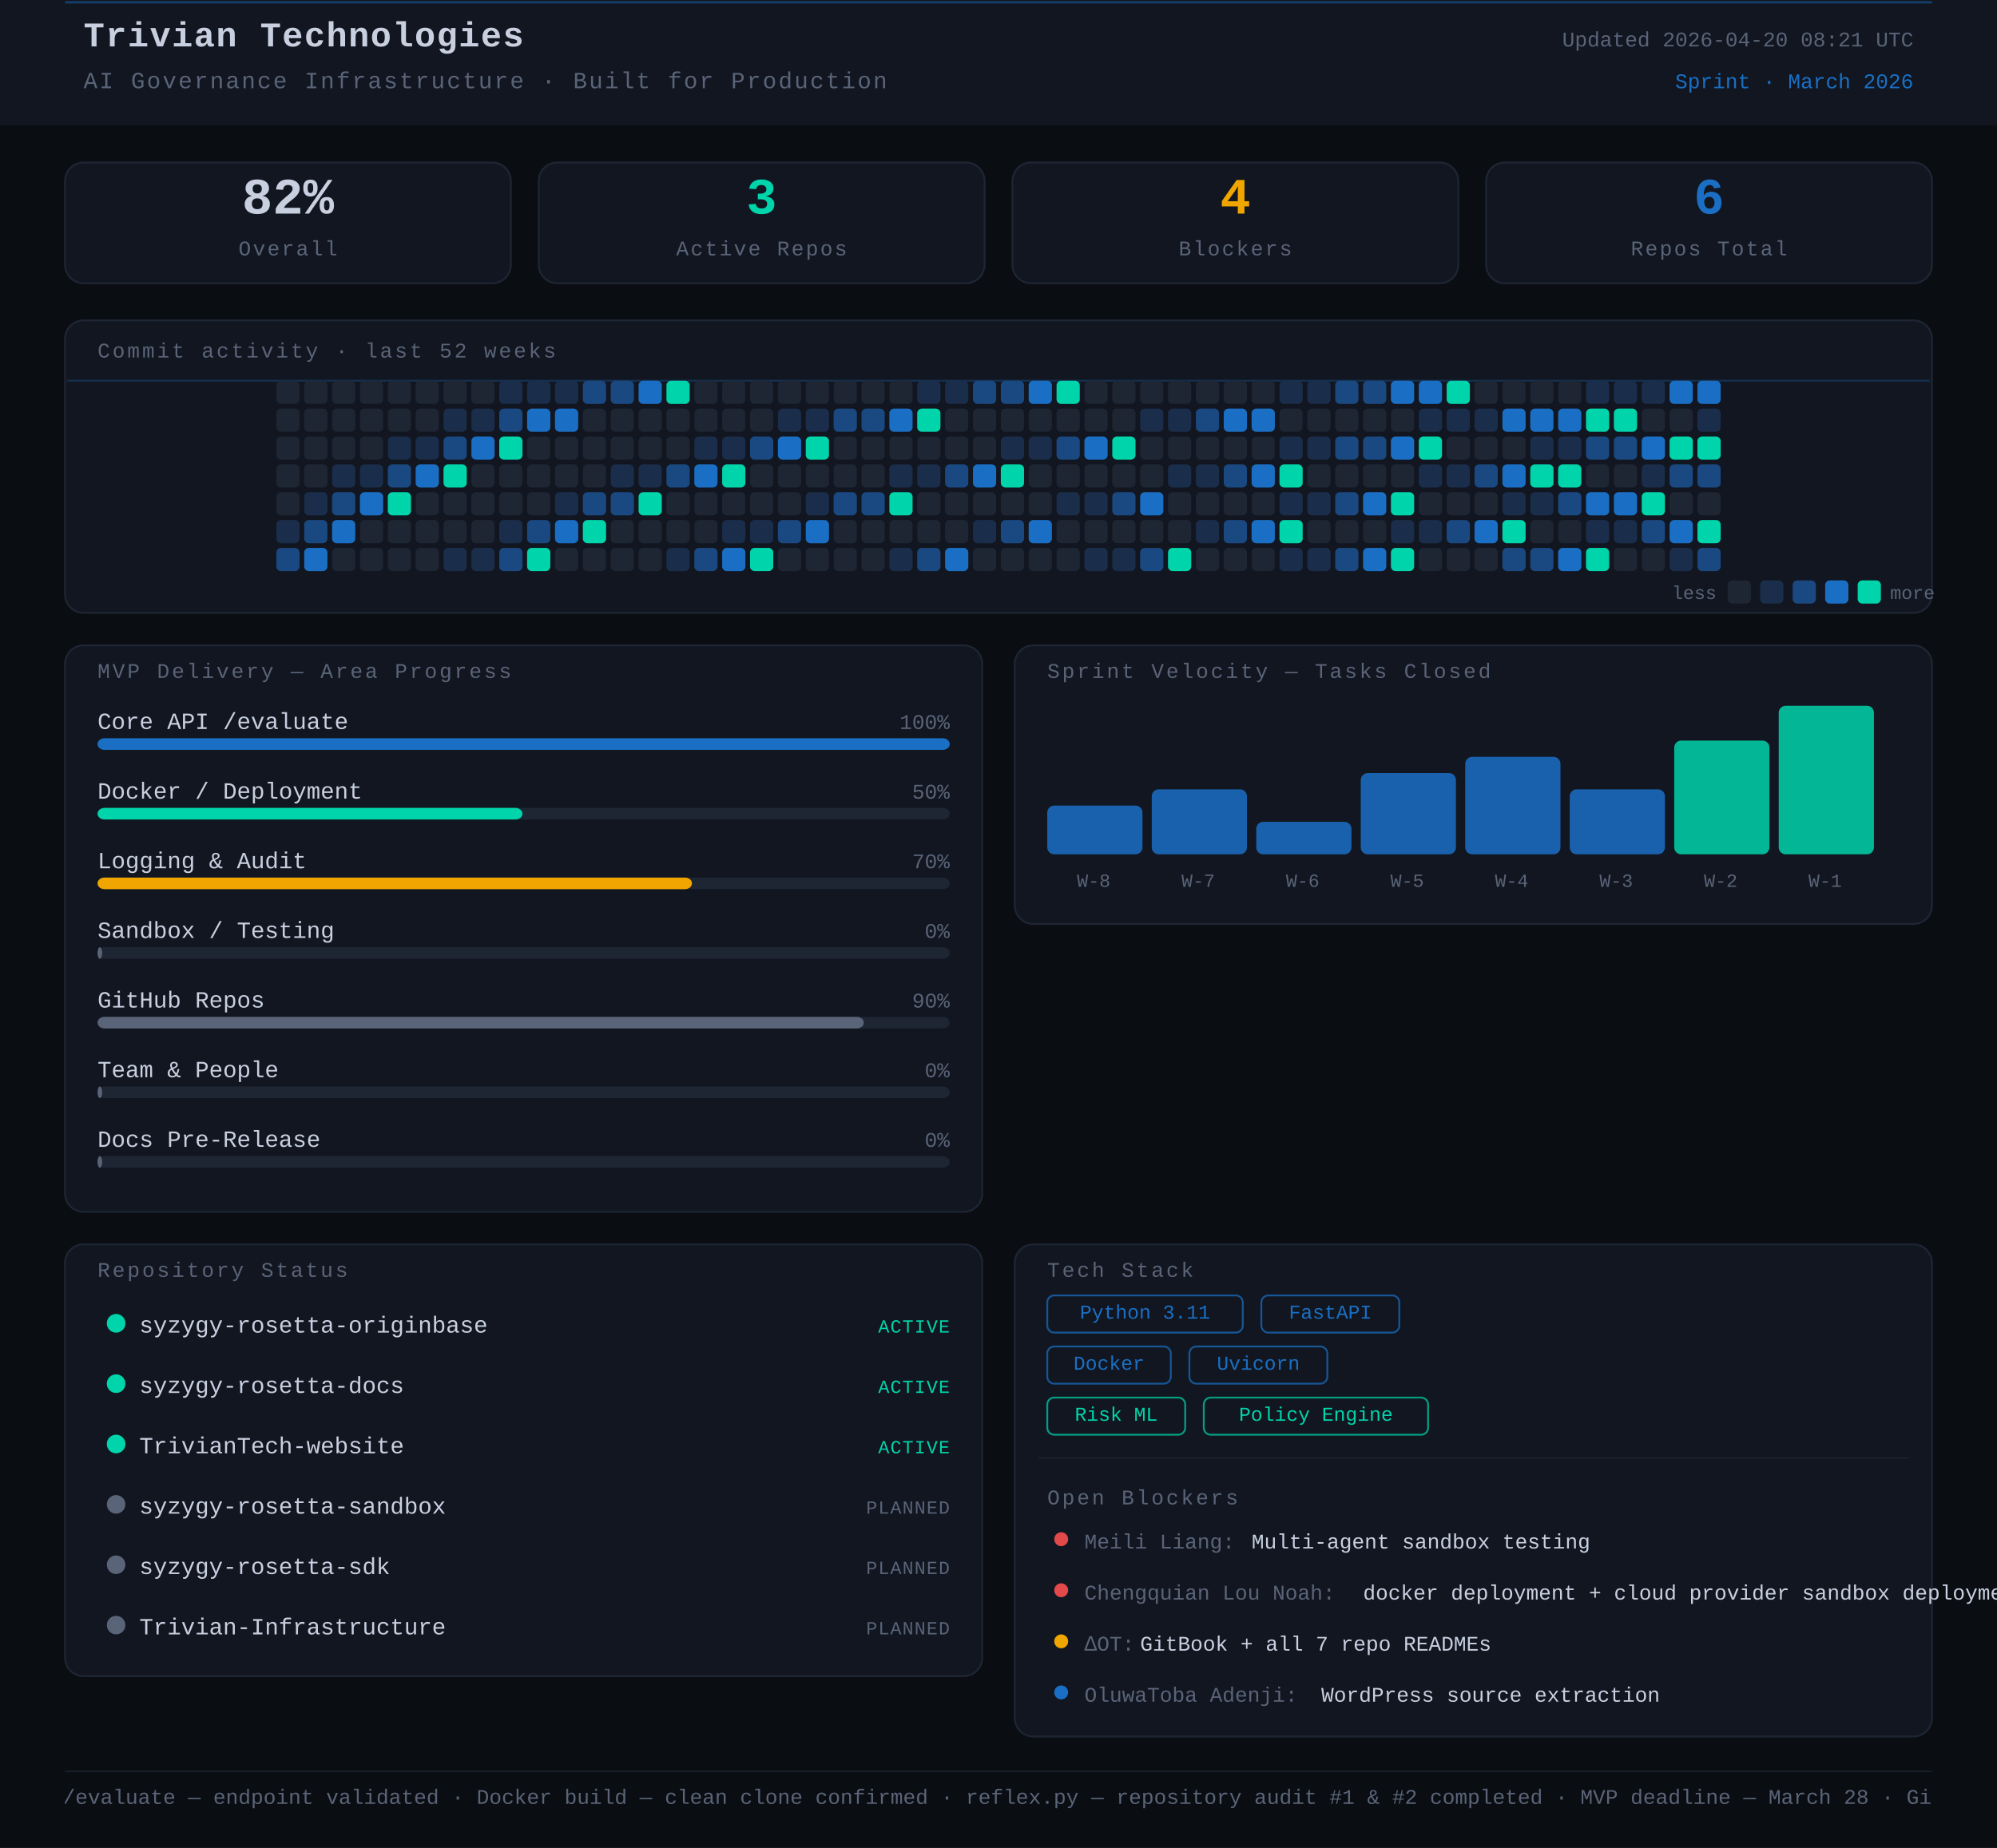
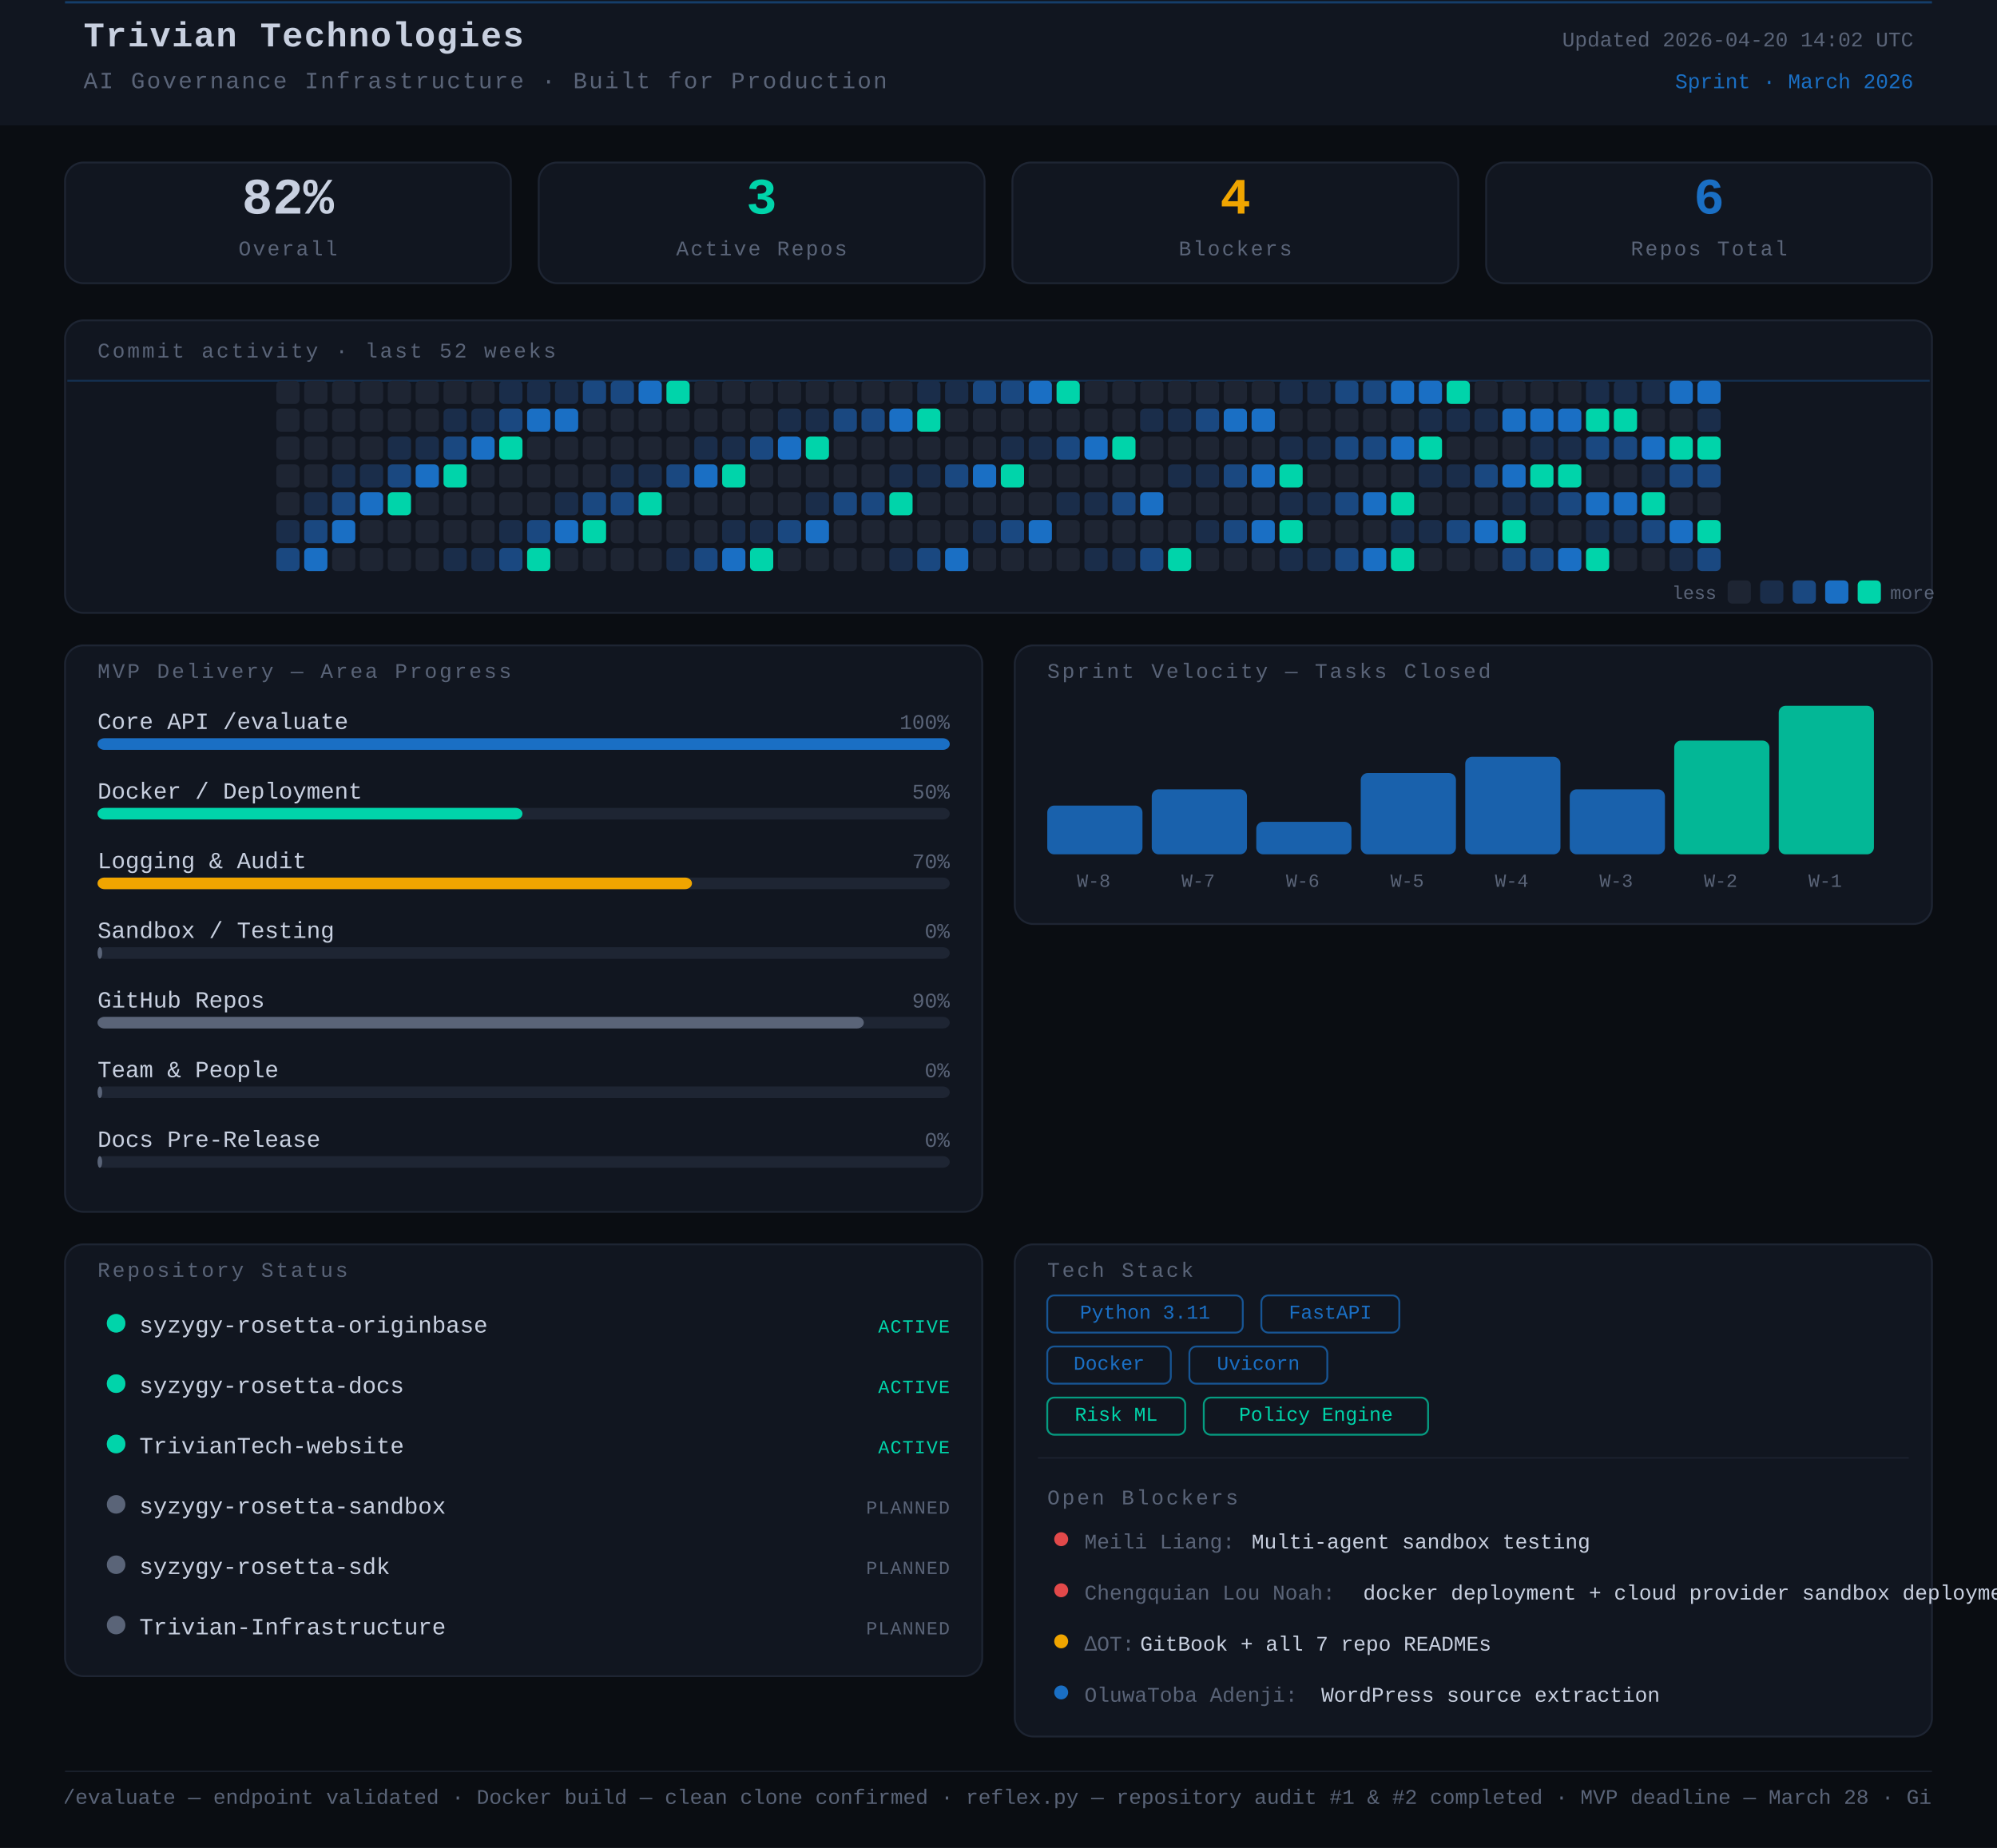
<svg xmlns="http://www.w3.org/2000/svg" width="860" height="796" viewBox="0 0 860 796">
  <rect width="860" height="796" fill="#0a0d12" />
  <style>
      text { font-family: 'JetBrains Mono', 'Courier New', monospace; }
    </style>
  <rect x="0" y="0" width="860" height="54" rx="0" fill="#111620" />
  <line x1="28" y1="1" x2="832" y2="1" stroke="#1A6FC4" stroke-width="1" opacity="0.45" />
  <text x="36" y="20" font-family="monospace" font-size="15" font-weight="700" fill="#c8d0e0" letter-spacing="0.5">Trivian Technologies</text>
  <text x="36" y="38" font-family="monospace" font-size="10" fill="#5a6478" letter-spacing="0.8">AI Governance Infrastructure · Built for Production</text>
-   <text x="824" y="20" font-family="monospace" font-size="9" fill="#5a6478" text-anchor="end">Updated 2026-04-20 08:21 UTC</text>
+   <text x="824" y="20" font-family="monospace" font-size="9" fill="#5a6478" text-anchor="end">Updated 2026-04-20 14:02 UTC</text>
  <text x="824" y="38" font-family="monospace" font-size="9" fill="#1A6FC4" text-anchor="end">Sprint · March 2026</text>
  <rect x="28" y="70" width="192" height="52" rx="8" fill="#111620" stroke="#1e2533" stroke-width="0.8" />
  <text x="124" y="92" font-family="monospace" font-size="22" font-weight="700" fill="#c8d0e0" text-anchor="middle">82%</text>
  <text x="124" y="110" font-family="monospace" font-size="9" fill="#5a6478" text-anchor="middle" letter-spacing="0.8">Overall</text>
  <rect x="232" y="70" width="192" height="52" rx="8" fill="#111620" stroke="#1e2533" stroke-width="0.8" />
  <text x="328" y="92" font-family="monospace" font-size="22" font-weight="700" fill="#00d4aa" text-anchor="middle">3</text>
  <text x="328" y="110" font-family="monospace" font-size="9" fill="#5a6478" text-anchor="middle" letter-spacing="0.8">Active Repos</text>
  <rect x="436" y="70" width="192" height="52" rx="8" fill="#111620" stroke="#1e2533" stroke-width="0.8" />
  <text x="532" y="92" font-family="monospace" font-size="22" font-weight="700" fill="#f0a500" text-anchor="middle">4</text>
  <text x="532" y="110" font-family="monospace" font-size="9" fill="#5a6478" text-anchor="middle" letter-spacing="0.8">Blockers</text>
  <rect x="640" y="70" width="192" height="52" rx="8" fill="#111620" stroke="#1e2533" stroke-width="0.8" />
  <text x="736" y="92" font-family="monospace" font-size="22" font-weight="700" fill="#1A6FC4" text-anchor="middle">6</text>
  <text x="736" y="110" font-family="monospace" font-size="9" fill="#5a6478" text-anchor="middle" letter-spacing="0.8">Repos Total</text>
  <rect x="28" y="138" width="804" height="126" rx="8" fill="#111620" stroke="#1e2533" stroke-width="0.8" />
  <text x="42" y="154" font-family="monospace" font-size="9" fill="#5a6478" letter-spacing="1" text-transform="uppercase">Commit activity · last 52 weeks</text>
  <line x1="29" y1="164" x2="831" y2="164" stroke="#1A6FC4" stroke-width="0.8" opacity="0.3">
    <animate attributeName="y1" from="164" to="262" dur="8s" repeatCount="indefinite" />
    <animate attributeName="y2" from="164" to="262" dur="8s" repeatCount="indefinite" />
  </line>
  <rect x="119" y="164" width="10" height="10" rx="2" fill="#1e2533" />
  <rect x="119" y="176" width="10" height="10" rx="2" fill="#1e2533" />
  <rect x="119" y="188" width="10" height="10" rx="2" fill="#1e2533" />
  <rect x="119" y="200" width="10" height="10" rx="2" fill="#1e2533" />
  <rect x="119" y="212" width="10" height="10" rx="2" fill="#1e2533" />
  <rect x="119" y="224" width="10" height="10" rx="2" fill="#1a2d4a" />
  <rect x="119" y="236" width="10" height="10" rx="2" fill="#1a4880" />
  <rect x="131" y="164" width="10" height="10" rx="2" fill="#1e2533" />
  <rect x="131" y="176" width="10" height="10" rx="2" fill="#1e2533" />
  <rect x="131" y="188" width="10" height="10" rx="2" fill="#1e2533" />
  <rect x="131" y="200" width="10" height="10" rx="2" fill="#1e2533" />
  <rect x="131" y="212" width="10" height="10" rx="2" fill="#1a2d4a" />
  <rect x="131" y="224" width="10" height="10" rx="2" fill="#1a4880" />
  <rect x="131" y="236" width="10" height="10" rx="2" fill="#1A6FC4" />
  <rect x="143" y="164" width="10" height="10" rx="2" fill="#1e2533" />
  <rect x="143" y="176" width="10" height="10" rx="2" fill="#1e2533" />
  <rect x="143" y="188" width="10" height="10" rx="2" fill="#1e2533" />
  <rect x="143" y="200" width="10" height="10" rx="2" fill="#1a2d4a" />
  <rect x="143" y="212" width="10" height="10" rx="2" fill="#1a4880" />
  <rect x="143" y="224" width="10" height="10" rx="2" fill="#1A6FC4" />
  <rect x="143" y="236" width="10" height="10" rx="2" fill="#1e2533" />
  <rect x="155" y="164" width="10" height="10" rx="2" fill="#1e2533" />
  <rect x="155" y="176" width="10" height="10" rx="2" fill="#1e2533" />
  <rect x="155" y="188" width="10" height="10" rx="2" fill="#1e2533" />
  <rect x="155" y="200" width="10" height="10" rx="2" fill="#1a2d4a" />
  <rect x="155" y="212" width="10" height="10" rx="2" fill="#1A6FC4" />
  <rect x="155" y="224" width="10" height="10" rx="2" fill="#1e2533" />
  <rect x="155" y="236" width="10" height="10" rx="2" fill="#1e2533" />
  <rect x="167" y="164" width="10" height="10" rx="2" fill="#1e2533" />
  <rect x="167" y="176" width="10" height="10" rx="2" fill="#1e2533" />
  <rect x="167" y="188" width="10" height="10" rx="2" fill="#1a2d4a" />
  <rect x="167" y="200" width="10" height="10" rx="2" fill="#1a4880" />
  <rect x="167" y="212" width="10" height="10" rx="2" fill="#00d4aa" />
  <rect x="167" y="224" width="10" height="10" rx="2" fill="#1e2533" />
  <rect x="167" y="236" width="10" height="10" rx="2" fill="#1e2533" />
  <rect x="179" y="164" width="10" height="10" rx="2" fill="#1e2533" />
  <rect x="179" y="176" width="10" height="10" rx="2" fill="#1e2533" />
  <rect x="179" y="188" width="10" height="10" rx="2" fill="#1a2d4a" />
  <rect x="179" y="200" width="10" height="10" rx="2" fill="#1A6FC4" />
  <rect x="179" y="212" width="10" height="10" rx="2" fill="#1e2533" />
  <rect x="179" y="224" width="10" height="10" rx="2" fill="#1e2533" />
  <rect x="179" y="236" width="10" height="10" rx="2" fill="#1e2533" />
  <rect x="191" y="164" width="10" height="10" rx="2" fill="#1e2533" />
  <rect x="191" y="176" width="10" height="10" rx="2" fill="#1a2d4a" />
  <rect x="191" y="188" width="10" height="10" rx="2" fill="#1a4880" />
  <rect x="191" y="200" width="10" height="10" rx="2" fill="#00d4aa" />
  <rect x="191" y="212" width="10" height="10" rx="2" fill="#1e2533" />
  <rect x="191" y="224" width="10" height="10" rx="2" fill="#1e2533" />
  <rect x="191" y="236" width="10" height="10" rx="2" fill="#1a2d4a" />
  <rect x="203" y="164" width="10" height="10" rx="2" fill="#1e2533" />
  <rect x="203" y="176" width="10" height="10" rx="2" fill="#1a2d4a" />
  <rect x="203" y="188" width="10" height="10" rx="2" fill="#1A6FC4" />
  <rect x="203" y="200" width="10" height="10" rx="2" fill="#1e2533" />
  <rect x="203" y="212" width="10" height="10" rx="2" fill="#1e2533" />
  <rect x="203" y="224" width="10" height="10" rx="2" fill="#1e2533" />
  <rect x="203" y="236" width="10" height="10" rx="2" fill="#1a2d4a" />
  <rect x="215" y="164" width="10" height="10" rx="2" fill="#1a2d4a" />
  <rect x="215" y="176" width="10" height="10" rx="2" fill="#1a4880" />
  <rect x="215" y="188" width="10" height="10" rx="2" fill="#00d4aa" />
  <rect x="215" y="200" width="10" height="10" rx="2" fill="#1e2533" />
  <rect x="215" y="212" width="10" height="10" rx="2" fill="#1e2533" />
  <rect x="215" y="224" width="10" height="10" rx="2" fill="#1a2d4a" />
  <rect x="215" y="236" width="10" height="10" rx="2" fill="#1a4880" />
  <rect x="227" y="164" width="10" height="10" rx="2" fill="#1a2d4a" />
  <rect x="227" y="176" width="10" height="10" rx="2" fill="#1A6FC4" />
  <rect x="227" y="188" width="10" height="10" rx="2" fill="#1e2533" />
  <rect x="227" y="200" width="10" height="10" rx="2" fill="#1e2533" />
  <rect x="227" y="212" width="10" height="10" rx="2" fill="#1e2533" />
  <rect x="227" y="224" width="10" height="10" rx="2" fill="#1a4880" />
  <rect x="227" y="236" width="10" height="10" rx="2" fill="#00d4aa" />
  <rect x="239" y="164" width="10" height="10" rx="2" fill="#1a2d4a" />
  <rect x="239" y="176" width="10" height="10" rx="2" fill="#1A6FC4" />
  <rect x="239" y="188" width="10" height="10" rx="2" fill="#1e2533" />
  <rect x="239" y="200" width="10" height="10" rx="2" fill="#1e2533" />
  <rect x="239" y="212" width="10" height="10" rx="2" fill="#1a2d4a" />
  <rect x="239" y="224" width="10" height="10" rx="2" fill="#1A6FC4" />
  <rect x="239" y="236" width="10" height="10" rx="2" fill="#1e2533" />
  <rect x="251" y="164" width="10" height="10" rx="2" fill="#1a4880" />
  <rect x="251" y="176" width="10" height="10" rx="2" fill="#1e2533" />
  <rect x="251" y="188" width="10" height="10" rx="2" fill="#1e2533" />
  <rect x="251" y="200" width="10" height="10" rx="2" fill="#1e2533" />
  <rect x="251" y="212" width="10" height="10" rx="2" fill="#1a4880" />
  <rect x="251" y="224" width="10" height="10" rx="2" fill="#00d4aa" />
  <rect x="251" y="236" width="10" height="10" rx="2" fill="#1e2533" />
  <rect x="263" y="164" width="10" height="10" rx="2" fill="#1a4880" />
  <rect x="263" y="176" width="10" height="10" rx="2" fill="#1e2533" />
  <rect x="263" y="188" width="10" height="10" rx="2" fill="#1e2533" />
  <rect x="263" y="200" width="10" height="10" rx="2" fill="#1a2d4a" />
  <rect x="263" y="212" width="10" height="10" rx="2" fill="#1a4880" />
  <rect x="263" y="224" width="10" height="10" rx="2" fill="#1e2533" />
  <rect x="263" y="236" width="10" height="10" rx="2" fill="#1e2533" />
  <rect x="275" y="164" width="10" height="10" rx="2" fill="#1A6FC4" />
  <rect x="275" y="176" width="10" height="10" rx="2" fill="#1e2533" />
  <rect x="275" y="188" width="10" height="10" rx="2" fill="#1e2533" />
  <rect x="275" y="200" width="10" height="10" rx="2" fill="#1a2d4a" />
  <rect x="275" y="212" width="10" height="10" rx="2" fill="#00d4aa" />
  <rect x="275" y="224" width="10" height="10" rx="2" fill="#1e2533" />
  <rect x="275" y="236" width="10" height="10" rx="2" fill="#1e2533" />
  <rect x="287" y="164" width="10" height="10" rx="2" fill="#00d4aa" />
  <rect x="287" y="176" width="10" height="10" rx="2" fill="#1e2533" />
  <rect x="287" y="188" width="10" height="10" rx="2" fill="#1e2533" />
  <rect x="287" y="200" width="10" height="10" rx="2" fill="#1a4880" />
  <rect x="287" y="212" width="10" height="10" rx="2" fill="#1e2533" />
  <rect x="287" y="224" width="10" height="10" rx="2" fill="#1e2533" />
  <rect x="287" y="236" width="10" height="10" rx="2" fill="#1a2d4a" />
  <rect x="299" y="164" width="10" height="10" rx="2" fill="#1e2533" />
  <rect x="299" y="176" width="10" height="10" rx="2" fill="#1e2533" />
  <rect x="299" y="188" width="10" height="10" rx="2" fill="#1a2d4a" />
  <rect x="299" y="200" width="10" height="10" rx="2" fill="#1A6FC4" />
  <rect x="299" y="212" width="10" height="10" rx="2" fill="#1e2533" />
  <rect x="299" y="224" width="10" height="10" rx="2" fill="#1e2533" />
  <rect x="299" y="236" width="10" height="10" rx="2" fill="#1a4880" />
  <rect x="311" y="164" width="10" height="10" rx="2" fill="#1e2533" />
  <rect x="311" y="176" width="10" height="10" rx="2" fill="#1e2533" />
  <rect x="311" y="188" width="10" height="10" rx="2" fill="#1a2d4a" />
  <rect x="311" y="200" width="10" height="10" rx="2" fill="#00d4aa" />
  <rect x="311" y="212" width="10" height="10" rx="2" fill="#1e2533" />
  <rect x="311" y="224" width="10" height="10" rx="2" fill="#1a2d4a" />
  <rect x="311" y="236" width="10" height="10" rx="2" fill="#1A6FC4" />
  <rect x="323" y="164" width="10" height="10" rx="2" fill="#1e2533" />
  <rect x="323" y="176" width="10" height="10" rx="2" fill="#1e2533" />
  <rect x="323" y="188" width="10" height="10" rx="2" fill="#1a4880" />
  <rect x="323" y="200" width="10" height="10" rx="2" fill="#1e2533" />
  <rect x="323" y="212" width="10" height="10" rx="2" fill="#1e2533" />
  <rect x="323" y="224" width="10" height="10" rx="2" fill="#1a2d4a" />
  <rect x="323" y="236" width="10" height="10" rx="2" fill="#00d4aa" />
  <rect x="335" y="164" width="10" height="10" rx="2" fill="#1e2533" />
  <rect x="335" y="176" width="10" height="10" rx="2" fill="#1a2d4a" />
  <rect x="335" y="188" width="10" height="10" rx="2" fill="#1A6FC4" />
  <rect x="335" y="200" width="10" height="10" rx="2" fill="#1e2533" />
  <rect x="335" y="212" width="10" height="10" rx="2" fill="#1e2533" />
  <rect x="335" y="224" width="10" height="10" rx="2" fill="#1a4880" />
  <rect x="335" y="236" width="10" height="10" rx="2" fill="#1e2533" />
  <rect x="347" y="164" width="10" height="10" rx="2" fill="#1e2533" />
  <rect x="347" y="176" width="10" height="10" rx="2" fill="#1a2d4a" />
  <rect x="347" y="188" width="10" height="10" rx="2" fill="#00d4aa" />
  <rect x="347" y="200" width="10" height="10" rx="2" fill="#1e2533" />
  <rect x="347" y="212" width="10" height="10" rx="2" fill="#1a2d4a" />
  <rect x="347" y="224" width="10" height="10" rx="2" fill="#1A6FC4" />
  <rect x="347" y="236" width="10" height="10" rx="2" fill="#1e2533" />
  <rect x="359" y="164" width="10" height="10" rx="2" fill="#1e2533" />
  <rect x="359" y="176" width="10" height="10" rx="2" fill="#1a4880" />
  <rect x="359" y="188" width="10" height="10" rx="2" fill="#1e2533" />
  <rect x="359" y="200" width="10" height="10" rx="2" fill="#1e2533" />
  <rect x="359" y="212" width="10" height="10" rx="2" fill="#1a4880" />
  <rect x="359" y="224" width="10" height="10" rx="2" fill="#1e2533" />
  <rect x="359" y="236" width="10" height="10" rx="2" fill="#1e2533" />
  <rect x="371" y="164" width="10" height="10" rx="2" fill="#1e2533" />
  <rect x="371" y="176" width="10" height="10" rx="2" fill="#1a4880" />
  <rect x="371" y="188" width="10" height="10" rx="2" fill="#1e2533" />
  <rect x="371" y="200" width="10" height="10" rx="2" fill="#1e2533" />
  <rect x="371" y="212" width="10" height="10" rx="2" fill="#1a4880" />
  <rect x="371" y="224" width="10" height="10" rx="2" fill="#1e2533" />
  <rect x="371" y="236" width="10" height="10" rx="2" fill="#1e2533" />
  <rect x="383" y="164" width="10" height="10" rx="2" fill="#1e2533" />
  <rect x="383" y="176" width="10" height="10" rx="2" fill="#1A6FC4" />
  <rect x="383" y="188" width="10" height="10" rx="2" fill="#1e2533" />
  <rect x="383" y="200" width="10" height="10" rx="2" fill="#1a2d4a" />
  <rect x="383" y="212" width="10" height="10" rx="2" fill="#00d4aa" />
  <rect x="383" y="224" width="10" height="10" rx="2" fill="#1e2533" />
  <rect x="383" y="236" width="10" height="10" rx="2" fill="#1a2d4a" />
  <rect x="395" y="164" width="10" height="10" rx="2" fill="#1a2d4a" />
  <rect x="395" y="176" width="10" height="10" rx="2" fill="#00d4aa" />
  <rect x="395" y="188" width="10" height="10" rx="2" fill="#1e2533" />
  <rect x="395" y="200" width="10" height="10" rx="2" fill="#1a2d4a" />
  <rect x="395" y="212" width="10" height="10" rx="2" fill="#1e2533" />
  <rect x="395" y="224" width="10" height="10" rx="2" fill="#1e2533" />
  <rect x="395" y="236" width="10" height="10" rx="2" fill="#1a4880" />
  <rect x="407" y="164" width="10" height="10" rx="2" fill="#1a2d4a" />
  <rect x="407" y="176" width="10" height="10" rx="2" fill="#1e2533" />
  <rect x="407" y="188" width="10" height="10" rx="2" fill="#1e2533" />
  <rect x="407" y="200" width="10" height="10" rx="2" fill="#1a4880" />
  <rect x="407" y="212" width="10" height="10" rx="2" fill="#1e2533" />
  <rect x="407" y="224" width="10" height="10" rx="2" fill="#1e2533" />
  <rect x="407" y="236" width="10" height="10" rx="2" fill="#1A6FC4" />
  <rect x="419" y="164" width="10" height="10" rx="2" fill="#1a4880" />
  <rect x="419" y="176" width="10" height="10" rx="2" fill="#1e2533" />
  <rect x="419" y="188" width="10" height="10" rx="2" fill="#1e2533" />
  <rect x="419" y="200" width="10" height="10" rx="2" fill="#1A6FC4" />
  <rect x="419" y="212" width="10" height="10" rx="2" fill="#1e2533" />
  <rect x="419" y="224" width="10" height="10" rx="2" fill="#1a2d4a" />
  <rect x="419" y="236" width="10" height="10" rx="2" fill="#1e2533" />
  <rect x="431" y="164" width="10" height="10" rx="2" fill="#1a4880" />
  <rect x="431" y="176" width="10" height="10" rx="2" fill="#1e2533" />
  <rect x="431" y="188" width="10" height="10" rx="2" fill="#1a2d4a" />
  <rect x="431" y="200" width="10" height="10" rx="2" fill="#00d4aa" />
  <rect x="431" y="212" width="10" height="10" rx="2" fill="#1e2533" />
  <rect x="431" y="224" width="10" height="10" rx="2" fill="#1a4880" />
  <rect x="431" y="236" width="10" height="10" rx="2" fill="#1e2533" />
  <rect x="443" y="164" width="10" height="10" rx="2" fill="#1A6FC4" />
  <rect x="443" y="176" width="10" height="10" rx="2" fill="#1e2533" />
  <rect x="443" y="188" width="10" height="10" rx="2" fill="#1a2d4a" />
  <rect x="443" y="200" width="10" height="10" rx="2" fill="#1e2533" />
  <rect x="443" y="212" width="10" height="10" rx="2" fill="#1e2533" />
  <rect x="443" y="224" width="10" height="10" rx="2" fill="#1A6FC4" />
  <rect x="443" y="236" width="10" height="10" rx="2" fill="#1e2533" />
  <rect x="455" y="164" width="10" height="10" rx="2" fill="#00d4aa" />
  <rect x="455" y="176" width="10" height="10" rx="2" fill="#1e2533" />
  <rect x="455" y="188" width="10" height="10" rx="2" fill="#1a4880" />
  <rect x="455" y="200" width="10" height="10" rx="2" fill="#1e2533" />
  <rect x="455" y="212" width="10" height="10" rx="2" fill="#1a2d4a" />
  <rect x="455" y="224" width="10" height="10" rx="2" fill="#1e2533" />
  <rect x="455" y="236" width="10" height="10" rx="2" fill="#1e2533" />
  <rect x="467" y="164" width="10" height="10" rx="2" fill="#1e2533" />
  <rect x="467" y="176" width="10" height="10" rx="2" fill="#1e2533" />
  <rect x="467" y="188" width="10" height="10" rx="2" fill="#1A6FC4" />
  <rect x="467" y="200" width="10" height="10" rx="2" fill="#1e2533" />
  <rect x="467" y="212" width="10" height="10" rx="2" fill="#1a2d4a" />
  <rect x="467" y="224" width="10" height="10" rx="2" fill="#1e2533" />
  <rect x="467" y="236" width="10" height="10" rx="2" fill="#1a2d4a" />
  <rect x="479" y="164" width="10" height="10" rx="2" fill="#1e2533" />
  <rect x="479" y="176" width="10" height="10" rx="2" fill="#1e2533" />
  <rect x="479" y="188" width="10" height="10" rx="2" fill="#00d4aa" />
  <rect x="479" y="200" width="10" height="10" rx="2" fill="#1e2533" />
  <rect x="479" y="212" width="10" height="10" rx="2" fill="#1a4880" />
  <rect x="479" y="224" width="10" height="10" rx="2" fill="#1e2533" />
  <rect x="479" y="236" width="10" height="10" rx="2" fill="#1a2d4a" />
  <rect x="491" y="164" width="10" height="10" rx="2" fill="#1e2533" />
  <rect x="491" y="176" width="10" height="10" rx="2" fill="#1a2d4a" />
  <rect x="491" y="188" width="10" height="10" rx="2" fill="#1e2533" />
  <rect x="491" y="200" width="10" height="10" rx="2" fill="#1e2533" />
  <rect x="491" y="212" width="10" height="10" rx="2" fill="#1A6FC4" />
  <rect x="491" y="224" width="10" height="10" rx="2" fill="#1e2533" />
  <rect x="491" y="236" width="10" height="10" rx="2" fill="#1a4880" />
  <rect x="503" y="164" width="10" height="10" rx="2" fill="#1e2533" />
  <rect x="503" y="176" width="10" height="10" rx="2" fill="#1a2d4a" />
  <rect x="503" y="188" width="10" height="10" rx="2" fill="#1e2533" />
  <rect x="503" y="200" width="10" height="10" rx="2" fill="#1a2d4a" />
  <rect x="503" y="212" width="10" height="10" rx="2" fill="#1e2533" />
  <rect x="503" y="224" width="10" height="10" rx="2" fill="#1e2533" />
  <rect x="503" y="236" width="10" height="10" rx="2" fill="#00d4aa" />
  <rect x="515" y="164" width="10" height="10" rx="2" fill="#1e2533" />
  <rect x="515" y="176" width="10" height="10" rx="2" fill="#1a4880" />
  <rect x="515" y="188" width="10" height="10" rx="2" fill="#1e2533" />
  <rect x="515" y="200" width="10" height="10" rx="2" fill="#1a2d4a" />
  <rect x="515" y="212" width="10" height="10" rx="2" fill="#1e2533" />
  <rect x="515" y="224" width="10" height="10" rx="2" fill="#1a2d4a" />
  <rect x="515" y="236" width="10" height="10" rx="2" fill="#1e2533" />
  <rect x="527" y="164" width="10" height="10" rx="2" fill="#1e2533" />
  <rect x="527" y="176" width="10" height="10" rx="2" fill="#1A6FC4" />
  <rect x="527" y="188" width="10" height="10" rx="2" fill="#1e2533" />
  <rect x="527" y="200" width="10" height="10" rx="2" fill="#1a4880" />
  <rect x="527" y="212" width="10" height="10" rx="2" fill="#1e2533" />
  <rect x="527" y="224" width="10" height="10" rx="2" fill="#1a4880" />
  <rect x="527" y="236" width="10" height="10" rx="2" fill="#1e2533" />
  <rect x="539" y="164" width="10" height="10" rx="2" fill="#1e2533" />
  <rect x="539" y="176" width="10" height="10" rx="2" fill="#1A6FC4" />
  <rect x="539" y="188" width="10" height="10" rx="2" fill="#1e2533" />
  <rect x="539" y="200" width="10" height="10" rx="2" fill="#1A6FC4" />
  <rect x="539" y="212" width="10" height="10" rx="2" fill="#1e2533" />
  <rect x="539" y="224" width="10" height="10" rx="2" fill="#1A6FC4" />
  <rect x="539" y="236" width="10" height="10" rx="2" fill="#1e2533" />
  <rect x="551" y="164" width="10" height="10" rx="2" fill="#1a2d4a" />
  <rect x="551" y="176" width="10" height="10" rx="2" fill="#1e2533" />
  <rect x="551" y="188" width="10" height="10" rx="2" fill="#1a2d4a" />
  <rect x="551" y="200" width="10" height="10" rx="2" fill="#00d4aa" />
  <rect x="551" y="212" width="10" height="10" rx="2" fill="#1a2d4a" />
  <rect x="551" y="224" width="10" height="10" rx="2" fill="#00d4aa" />
  <rect x="551" y="236" width="10" height="10" rx="2" fill="#1a2d4a" />
  <rect x="563" y="164" width="10" height="10" rx="2" fill="#1a2d4a" />
  <rect x="563" y="176" width="10" height="10" rx="2" fill="#1e2533" />
  <rect x="563" y="188" width="10" height="10" rx="2" fill="#1a2d4a" />
  <rect x="563" y="200" width="10" height="10" rx="2" fill="#1e2533" />
  <rect x="563" y="212" width="10" height="10" rx="2" fill="#1a2d4a" />
  <rect x="563" y="224" width="10" height="10" rx="2" fill="#1e2533" />
  <rect x="563" y="236" width="10" height="10" rx="2" fill="#1a2d4a" />
  <rect x="575" y="164" width="10" height="10" rx="2" fill="#1a4880" />
  <rect x="575" y="176" width="10" height="10" rx="2" fill="#1e2533" />
  <rect x="575" y="188" width="10" height="10" rx="2" fill="#1a4880" />
  <rect x="575" y="200" width="10" height="10" rx="2" fill="#1e2533" />
  <rect x="575" y="212" width="10" height="10" rx="2" fill="#1a4880" />
  <rect x="575" y="224" width="10" height="10" rx="2" fill="#1e2533" />
  <rect x="575" y="236" width="10" height="10" rx="2" fill="#1a4880" />
  <rect x="587" y="164" width="10" height="10" rx="2" fill="#1a4880" />
  <rect x="587" y="176" width="10" height="10" rx="2" fill="#1e2533" />
  <rect x="587" y="188" width="10" height="10" rx="2" fill="#1a4880" />
  <rect x="587" y="200" width="10" height="10" rx="2" fill="#1e2533" />
  <rect x="587" y="212" width="10" height="10" rx="2" fill="#1A6FC4" />
  <rect x="587" y="224" width="10" height="10" rx="2" fill="#1e2533" />
  <rect x="587" y="236" width="10" height="10" rx="2" fill="#1A6FC4" />
  <rect x="599" y="164" width="10" height="10" rx="2" fill="#1A6FC4" />
  <rect x="599" y="176" width="10" height="10" rx="2" fill="#1e2533" />
  <rect x="599" y="188" width="10" height="10" rx="2" fill="#1A6FC4" />
  <rect x="599" y="200" width="10" height="10" rx="2" fill="#1e2533" />
  <rect x="599" y="212" width="10" height="10" rx="2" fill="#00d4aa" />
  <rect x="599" y="224" width="10" height="10" rx="2" fill="#1a2d4a" />
  <rect x="599" y="236" width="10" height="10" rx="2" fill="#00d4aa" />
  <rect x="611" y="164" width="10" height="10" rx="2" fill="#1A6FC4" />
  <rect x="611" y="176" width="10" height="10" rx="2" fill="#1a2d4a" />
  <rect x="611" y="188" width="10" height="10" rx="2" fill="#00d4aa" />
  <rect x="611" y="200" width="10" height="10" rx="2" fill="#1a2d4a" />
  <rect x="611" y="212" width="10" height="10" rx="2" fill="#1e2533" />
  <rect x="611" y="224" width="10" height="10" rx="2" fill="#1a2d4a" />
  <rect x="611" y="236" width="10" height="10" rx="2" fill="#1e2533" />
  <rect x="623" y="164" width="10" height="10" rx="2" fill="#00d4aa" />
  <rect x="623" y="176" width="10" height="10" rx="2" fill="#1a2d4a" />
  <rect x="623" y="188" width="10" height="10" rx="2" fill="#1e2533" />
  <rect x="623" y="200" width="10" height="10" rx="2" fill="#1a2d4a" />
  <rect x="623" y="212" width="10" height="10" rx="2" fill="#1e2533" />
  <rect x="623" y="224" width="10" height="10" rx="2" fill="#1a4880" />
  <rect x="623" y="236" width="10" height="10" rx="2" fill="#1e2533" />
  <rect x="635" y="164" width="10" height="10" rx="2" fill="#1e2533" />
  <rect x="635" y="176" width="10" height="10" rx="2" fill="#1a2d4a" />
  <rect x="635" y="188" width="10" height="10" rx="2" fill="#1e2533" />
  <rect x="635" y="200" width="10" height="10" rx="2" fill="#1a4880" />
  <rect x="635" y="212" width="10" height="10" rx="2" fill="#1e2533" />
  <rect x="635" y="224" width="10" height="10" rx="2" fill="#1A6FC4" />
  <rect x="635" y="236" width="10" height="10" rx="2" fill="#1e2533" />
  <rect x="647" y="164" width="10" height="10" rx="2" fill="#1e2533" />
  <rect x="647" y="176" width="10" height="10" rx="2" fill="#1A6FC4" />
  <rect x="647" y="188" width="10" height="10" rx="2" fill="#1e2533" />
  <rect x="647" y="200" width="10" height="10" rx="2" fill="#1A6FC4" />
  <rect x="647" y="212" width="10" height="10" rx="2" fill="#1a2d4a" />
  <rect x="647" y="224" width="10" height="10" rx="2" fill="#00d4aa" />
  <rect x="647" y="236" width="10" height="10" rx="2" fill="#1a4880" />
  <rect x="659" y="164" width="10" height="10" rx="2" fill="#1e2533" />
  <rect x="659" y="176" width="10" height="10" rx="2" fill="#1A6FC4" />
  <rect x="659" y="188" width="10" height="10" rx="2" fill="#1a2d4a" />
  <rect x="659" y="200" width="10" height="10" rx="2" fill="#00d4aa" />
  <rect x="659" y="212" width="10" height="10" rx="2" fill="#1a2d4a" />
  <rect x="659" y="224" width="10" height="10" rx="2" fill="#1e2533" />
  <rect x="659" y="236" width="10" height="10" rx="2" fill="#1a4880" />
  <rect x="671" y="164" width="10" height="10" rx="2" fill="#1e2533" />
  <rect x="671" y="176" width="10" height="10" rx="2" fill="#1A6FC4" />
  <rect x="671" y="188" width="10" height="10" rx="2" fill="#1a2d4a" />
  <rect x="671" y="200" width="10" height="10" rx="2" fill="#00d4aa" />
  <rect x="671" y="212" width="10" height="10" rx="2" fill="#1a4880" />
  <rect x="671" y="224" width="10" height="10" rx="2" fill="#1e2533" />
  <rect x="671" y="236" width="10" height="10" rx="2" fill="#1A6FC4" />
  <rect x="683" y="164" width="10" height="10" rx="2" fill="#1a2d4a" />
  <rect x="683" y="176" width="10" height="10" rx="2" fill="#00d4aa" />
  <rect x="683" y="188" width="10" height="10" rx="2" fill="#1a4880" />
  <rect x="683" y="200" width="10" height="10" rx="2" fill="#1e2533" />
  <rect x="683" y="212" width="10" height="10" rx="2" fill="#1A6FC4" />
  <rect x="683" y="224" width="10" height="10" rx="2" fill="#1a2d4a" />
  <rect x="683" y="236" width="10" height="10" rx="2" fill="#00d4aa" />
  <rect x="695" y="164" width="10" height="10" rx="2" fill="#1a2d4a" />
  <rect x="695" y="176" width="10" height="10" rx="2" fill="#00d4aa" />
  <rect x="695" y="188" width="10" height="10" rx="2" fill="#1a4880" />
  <rect x="695" y="200" width="10" height="10" rx="2" fill="#1e2533" />
  <rect x="695" y="212" width="10" height="10" rx="2" fill="#1A6FC4" />
  <rect x="695" y="224" width="10" height="10" rx="2" fill="#1a2d4a" />
  <rect x="695" y="236" width="10" height="10" rx="2" fill="#1e2533" />
  <rect x="707" y="164" width="10" height="10" rx="2" fill="#1a2d4a" />
  <rect x="707" y="176" width="10" height="10" rx="2" fill="#1e2533" />
  <rect x="707" y="188" width="10" height="10" rx="2" fill="#1A6FC4" />
  <rect x="707" y="200" width="10" height="10" rx="2" fill="#1a2d4a" />
  <rect x="707" y="212" width="10" height="10" rx="2" fill="#00d4aa" />
  <rect x="707" y="224" width="10" height="10" rx="2" fill="#1a4880" />
  <rect x="707" y="236" width="10" height="10" rx="2" fill="#1e2533" />
  <rect x="719" y="164" width="10" height="10" rx="2" fill="#1A6FC4" />
  <rect x="719" y="176" width="10" height="10" rx="2" fill="#1e2533" />
  <rect x="719" y="188" width="10" height="10" rx="2" fill="#00d4aa" />
  <rect x="719" y="200" width="10" height="10" rx="2" fill="#1a4880" />
  <rect x="719" y="212" width="10" height="10" rx="2" fill="#1e2533" />
  <rect x="719" y="224" width="10" height="10" rx="2" fill="#1A6FC4" />
  <rect x="719" y="236" width="10" height="10" rx="2" fill="#1a2d4a" />
  <rect x="731" y="164" width="10" height="10" rx="2" fill="#1A6FC4" />
  <rect x="731" y="176" width="10" height="10" rx="2" fill="#1a2d4a" />
  <rect x="731" y="188" width="10" height="10" rx="2" fill="#00d4aa" />
  <rect x="731" y="200" width="10" height="10" rx="2" fill="#1a4880" />
  <rect x="731" y="212" width="10" height="10" rx="2" fill="#1e2533" />
  <rect x="731" y="224" width="10" height="10" rx="2" fill="#00d4aa" />
  <rect x="731" y="236" width="10" height="10" rx="2" fill="#1a4880" />
  <text x="720" y="258" font-family="monospace" font-size="8" fill="#5a6478">less</text>
  <rect x="744" y="250" width="10" height="10" rx="2" fill="#1e2533" />
  <rect x="758" y="250" width="10" height="10" rx="2" fill="#1a2d4a" />
  <rect x="772" y="250" width="10" height="10" rx="2" fill="#1a4880" />
  <rect x="786" y="250" width="10" height="10" rx="2" fill="#1A6FC4" />
  <rect x="800" y="250" width="10" height="10" rx="2" fill="#00d4aa" />
  <text x="814" y="258" font-family="monospace" font-size="8" fill="#5a6478">more</text>
  <rect x="28" y="278" width="395" height="244" rx="8" fill="#111620" stroke="#1e2533" stroke-width="0.8" />
  <text x="42" y="292" font-family="monospace" font-size="9" fill="#5a6478" letter-spacing="1">MVP Delivery — Area Progress</text>
  <text x="42" y="314" font-family="monospace" font-size="10" fill="#c8d0e0">Core API  /evaluate</text>
  <text x="409" y="314" font-family="monospace" font-size="9" fill="#5a6478" text-anchor="end">100%</text>
  <rect x="42" y="318" width="367" height="5" rx="3" fill="#1e2533" />
  <rect x="42" y="318" width="367" height="5" rx="3" fill="#1A6FC4">
    <animate attributeName="width" from="0" to="367" dur="1.2s" fill="freeze" calcMode="spline" keySplines="0.22 1 0.36 1" />
  </rect>
  <text x="42" y="344" font-family="monospace" font-size="10" fill="#c8d0e0">Docker / Deployment</text>
  <text x="409" y="344" font-family="monospace" font-size="9" fill="#5a6478" text-anchor="end">50%</text>
  <rect x="42" y="348" width="367" height="5" rx="3" fill="#1e2533" />
  <rect x="42" y="348" width="183" height="5" rx="3" fill="#00d4aa">
    <animate attributeName="width" from="0" to="183" dur="1.2s" fill="freeze" calcMode="spline" keySplines="0.22 1 0.36 1" />
  </rect>
  <text x="42" y="374" font-family="monospace" font-size="10" fill="#c8d0e0">Logging &amp; Audit</text>
  <text x="409" y="374" font-family="monospace" font-size="9" fill="#5a6478" text-anchor="end">70%</text>
  <rect x="42" y="378" width="367" height="5" rx="3" fill="#1e2533" />
  <rect x="42" y="378" width="256" height="5" rx="3" fill="#f0a500">
    <animate attributeName="width" from="0" to="256" dur="1.2s" fill="freeze" calcMode="spline" keySplines="0.22 1 0.36 1" />
  </rect>
  <text x="42" y="404" font-family="monospace" font-size="10" fill="#c8d0e0">Sandbox / Testing</text>
  <text x="409" y="404" font-family="monospace" font-size="9" fill="#5a6478" text-anchor="end">0%</text>
  <rect x="42" y="408" width="367" height="5" rx="3" fill="#1e2533" />
  <rect x="42" y="408" width="2" height="5" rx="3" fill="#5a6478">
    <animate attributeName="width" from="0" to="2" dur="1.2s" fill="freeze" calcMode="spline" keySplines="0.22 1 0.36 1" />
  </rect>
  <text x="42" y="434" font-family="monospace" font-size="10" fill="#c8d0e0">GitHub Repos</text>
  <text x="409" y="434" font-family="monospace" font-size="9" fill="#5a6478" text-anchor="end">90%</text>
  <rect x="42" y="438" width="367" height="5" rx="3" fill="#1e2533" />
  <rect x="42" y="438" width="330" height="5" rx="3" fill="#5a6478">
    <animate attributeName="width" from="0" to="330" dur="1.2s" fill="freeze" calcMode="spline" keySplines="0.22 1 0.36 1" />
  </rect>
  <text x="42" y="464" font-family="monospace" font-size="10" fill="#c8d0e0">Team &amp; People</text>
  <text x="409" y="464" font-family="monospace" font-size="9" fill="#5a6478" text-anchor="end">0%</text>
  <rect x="42" y="468" width="367" height="5" rx="3" fill="#1e2533" />
  <rect x="42" y="468" width="2" height="5" rx="3" fill="#5a6478">
    <animate attributeName="width" from="0" to="2" dur="1.2s" fill="freeze" calcMode="spline" keySplines="0.22 1 0.36 1" />
  </rect>
  <text x="42" y="494" font-family="monospace" font-size="10" fill="#c8d0e0">Docs Pre-Release</text>
  <text x="409" y="494" font-family="monospace" font-size="9" fill="#5a6478" text-anchor="end">0%</text>
  <rect x="42" y="498" width="367" height="5" rx="3" fill="#1e2533" />
  <rect x="42" y="498" width="2" height="5" rx="3" fill="#5a6478">
    <animate attributeName="width" from="0" to="2" dur="1.2s" fill="freeze" calcMode="spline" keySplines="0.22 1 0.36 1" />
  </rect>
  <rect x="437" y="278" width="395" height="120" rx="8" fill="#111620" stroke="#1e2533" stroke-width="0.8" />
  <text x="451" y="292" font-family="monospace" font-size="9" fill="#5a6478" letter-spacing="1">Sprint Velocity — Tasks Closed</text>
  <rect x="451" y="347" width="41" height="21" rx="3" fill="#1A6FC4" opacity="0.85">
    <animate attributeName="height" from="0" to="21" dur="0.8s" begin="0.00s" fill="freeze" calcMode="spline" keySplines="0.22 1 0.36 1" />
    <animate attributeName="y" from="368" to="347" dur="0.8s" begin="0.00s" fill="freeze" calcMode="spline" keySplines="0.22 1 0.36 1" />
  </rect>
  <text x="471" y="382" font-family="monospace" font-size="8" fill="#5a6478" text-anchor="middle">W-8</text>
  <rect x="496" y="340" width="41" height="28" rx="3" fill="#1A6FC4" opacity="0.85">
    <animate attributeName="height" from="0" to="28" dur="0.8s" begin="0.07s" fill="freeze" calcMode="spline" keySplines="0.22 1 0.36 1" />
    <animate attributeName="y" from="368" to="340" dur="0.8s" begin="0.07s" fill="freeze" calcMode="spline" keySplines="0.22 1 0.36 1" />
  </rect>
  <text x="516" y="382" font-family="monospace" font-size="8" fill="#5a6478" text-anchor="middle">W-7</text>
  <rect x="541" y="354" width="41" height="14" rx="3" fill="#1A6FC4" opacity="0.85">
    <animate attributeName="height" from="0" to="14" dur="0.8s" begin="0.14s" fill="freeze" calcMode="spline" keySplines="0.22 1 0.36 1" />
    <animate attributeName="y" from="368" to="354" dur="0.8s" begin="0.14s" fill="freeze" calcMode="spline" keySplines="0.22 1 0.36 1" />
  </rect>
  <text x="561" y="382" font-family="monospace" font-size="8" fill="#5a6478" text-anchor="middle">W-6</text>
  <rect x="586" y="333" width="41" height="35" rx="3" fill="#1A6FC4" opacity="0.85">
    <animate attributeName="height" from="0" to="35" dur="0.8s" begin="0.21s" fill="freeze" calcMode="spline" keySplines="0.22 1 0.36 1" />
    <animate attributeName="y" from="368" to="333" dur="0.8s" begin="0.21s" fill="freeze" calcMode="spline" keySplines="0.22 1 0.36 1" />
  </rect>
  <text x="606" y="382" font-family="monospace" font-size="8" fill="#5a6478" text-anchor="middle">W-5</text>
  <rect x="631" y="326" width="41" height="42" rx="3" fill="#1A6FC4" opacity="0.85">
    <animate attributeName="height" from="0" to="42" dur="0.8s" begin="0.28s" fill="freeze" calcMode="spline" keySplines="0.22 1 0.36 1" />
    <animate attributeName="y" from="368" to="326" dur="0.8s" begin="0.28s" fill="freeze" calcMode="spline" keySplines="0.22 1 0.36 1" />
  </rect>
  <text x="651" y="382" font-family="monospace" font-size="8" fill="#5a6478" text-anchor="middle">W-4</text>
  <rect x="676" y="340" width="41" height="28" rx="3" fill="#1A6FC4" opacity="0.85">
    <animate attributeName="height" from="0" to="28" dur="0.8s" begin="0.35s" fill="freeze" calcMode="spline" keySplines="0.22 1 0.36 1" />
    <animate attributeName="y" from="368" to="340" dur="0.8s" begin="0.35s" fill="freeze" calcMode="spline" keySplines="0.22 1 0.36 1" />
  </rect>
  <text x="696" y="382" font-family="monospace" font-size="8" fill="#5a6478" text-anchor="middle">W-3</text>
  <rect x="721" y="319" width="41" height="49" rx="3" fill="#00d4aa" opacity="0.85">
    <animate attributeName="height" from="0" to="49" dur="0.8s" begin="0.42s" fill="freeze" calcMode="spline" keySplines="0.22 1 0.36 1" />
    <animate attributeName="y" from="368" to="319" dur="0.8s" begin="0.42s" fill="freeze" calcMode="spline" keySplines="0.22 1 0.36 1" />
  </rect>
  <text x="741" y="382" font-family="monospace" font-size="8" fill="#5a6478" text-anchor="middle">W-2</text>
  <rect x="766" y="304" width="41" height="64" rx="3" fill="#00d4aa" opacity="0.85">
    <animate attributeName="height" from="0" to="64" dur="0.8s" begin="0.49s" fill="freeze" calcMode="spline" keySplines="0.22 1 0.36 1" />
    <animate attributeName="y" from="368" to="304" dur="0.8s" begin="0.49s" fill="freeze" calcMode="spline" keySplines="0.22 1 0.36 1" />
  </rect>
  <text x="786" y="382" font-family="monospace" font-size="8" fill="#5a6478" text-anchor="middle">W-1</text>
  <rect x="28" y="536" width="395" height="186" rx="8" fill="#111620" stroke="#1e2533" stroke-width="0.8" />
  <text x="42" y="550" font-family="monospace" font-size="9" fill="#5a6478" letter-spacing="1">Repository Status</text>
  <circle cx="50" cy="570" r="4" fill="#00d4aa" />
  <circle cx="50" cy="570" r="4" fill="#00d4aa" opacity="0.4">
    <animate attributeName="r" values="4;8;4" dur="2.5s" repeatCount="indefinite" />
    <animate attributeName="opacity" values="0.4;0;0.4" dur="2.5s" repeatCount="indefinite" />
  </circle>
  <text x="60" y="574" font-family="monospace" font-size="10" fill="#c8d0e0">syzygy-rosetta-originbase</text>
  <text x="409" y="574" font-family="monospace" font-size="8" fill="#00d4aa" text-anchor="end" letter-spacing="0.4">ACTIVE</text>
  <circle cx="50" cy="596" r="4" fill="#00d4aa" />
  <circle cx="50" cy="596" r="4" fill="#00d4aa" opacity="0.4">
    <animate attributeName="r" values="4;8;4" dur="2.5s" repeatCount="indefinite" />
    <animate attributeName="opacity" values="0.4;0;0.4" dur="2.5s" repeatCount="indefinite" />
  </circle>
  <text x="60" y="600" font-family="monospace" font-size="10" fill="#c8d0e0">syzygy-rosetta-docs</text>
  <text x="409" y="600" font-family="monospace" font-size="8" fill="#00d4aa" text-anchor="end" letter-spacing="0.4">ACTIVE</text>
  <circle cx="50" cy="622" r="4" fill="#00d4aa" />
  <circle cx="50" cy="622" r="4" fill="#00d4aa" opacity="0.4">
    <animate attributeName="r" values="4;8;4" dur="2.5s" repeatCount="indefinite" />
    <animate attributeName="opacity" values="0.4;0;0.4" dur="2.5s" repeatCount="indefinite" />
  </circle>
  <text x="60" y="626" font-family="monospace" font-size="10" fill="#c8d0e0">TrivianTech-website</text>
  <text x="409" y="626" font-family="monospace" font-size="8" fill="#00d4aa" text-anchor="end" letter-spacing="0.4">ACTIVE</text>
  <circle cx="50" cy="648" r="4" fill="#5a6478" />
  <text x="60" y="652" font-family="monospace" font-size="10" fill="#c8d0e0">syzygy-rosetta-sandbox</text>
  <text x="409" y="652" font-family="monospace" font-size="8" fill="#5a6478" text-anchor="end" letter-spacing="0.4">PLANNED</text>
  <circle cx="50" cy="674" r="4" fill="#5a6478" />
  <text x="60" y="678" font-family="monospace" font-size="10" fill="#c8d0e0">syzygy-rosetta-sdk</text>
  <text x="409" y="678" font-family="monospace" font-size="8" fill="#5a6478" text-anchor="end" letter-spacing="0.4">PLANNED</text>
  <circle cx="50" cy="700" r="4" fill="#5a6478" />
  <text x="60" y="704" font-family="monospace" font-size="10" fill="#c8d0e0">Trivian-Infrastructure</text>
  <text x="409" y="704" font-family="monospace" font-size="8" fill="#5a6478" text-anchor="end" letter-spacing="0.4">PLANNED</text>
  <rect x="437" y="536" width="395" height="212" rx="8" fill="#111620" stroke="#1e2533" stroke-width="0.8" />
  <text x="451" y="550" font-family="monospace" font-size="9" fill="#5a6478" letter-spacing="1">Tech Stack</text>
  <rect x="451" y="558" width="84.2" height="16" rx="3" fill="none" stroke="#1A6FC4" stroke-width="0.8" opacity="0.7" />
  <text x="493.1" y="568" font-family="monospace" font-size="8.5" fill="#1A6FC4" text-anchor="middle">Python 3.11</text>
  <rect x="543.2" y="558" width="59.4" height="16" rx="3" fill="none" stroke="#1A6FC4" stroke-width="0.8" opacity="0.7" />
  <text x="572.9" y="568" font-family="monospace" font-size="8.5" fill="#1A6FC4" text-anchor="middle">FastAPI</text>
  <rect x="451" y="580" width="53.2" height="16" rx="3" fill="none" stroke="#1A6FC4" stroke-width="0.8" opacity="0.7" />
  <text x="477.6" y="590" font-family="monospace" font-size="8.5" fill="#1A6FC4" text-anchor="middle">Docker</text>
  <rect x="512.2" y="580" width="59.4" height="16" rx="3" fill="none" stroke="#1A6FC4" stroke-width="0.8" opacity="0.7" />
  <text x="541.9" y="590" font-family="monospace" font-size="8.5" fill="#1A6FC4" text-anchor="middle">Uvicorn</text>
  <rect x="451" y="602" width="59.4" height="16" rx="3" fill="none" stroke="#00d4aa" stroke-width="0.8" opacity="0.7" />
  <text x="480.7" y="612" font-family="monospace" font-size="8.5" fill="#00d4aa" text-anchor="middle">Risk ML</text>
  <rect x="518.4" y="602" width="96.6" height="16" rx="3" fill="none" stroke="#00d4aa" stroke-width="0.8" opacity="0.7" />
  <text x="566.7" y="612" font-family="monospace" font-size="8.5" fill="#00d4aa" text-anchor="middle">Policy Engine</text>
  <line x1="447" y1="628" x2="822" y2="628" stroke="#1e2533" stroke-width="0.5" />
  <text x="451" y="648" font-family="monospace" font-size="9" fill="#5a6478" letter-spacing="1">Open Blockers</text>
  <circle cx="457" cy="663" r="3" fill="#e2494a" />
  <text x="467" y="667" font-family="monospace" font-size="9" fill="#5a6478">Meili Liang:</text>
  <text x="539" y="667" font-family="monospace" font-size="9" fill="#c8d0e0">Multi-agent sandbox testing</text>
  <circle cx="457" cy="685" r="3" fill="#e2494a" />
  <text x="467" y="689" font-family="monospace" font-size="9" fill="#5a6478">Chengquian Lou Noah:</text>
  <text x="587" y="689" font-family="monospace" font-size="9" fill="#c8d0e0">docker deployment + cloud provider sandbox deployment + sandbox testing</text>
  <circle cx="457" cy="707" r="3" fill="#f0a500" />
  <text x="467" y="711" font-family="monospace" font-size="9" fill="#5a6478">∆OT:</text>
  <text x="491" y="711" font-family="monospace" font-size="9" fill="#c8d0e0">GitBook + all 7 repo READMEs</text>
  <circle cx="457" cy="729" r="3" fill="#1A6FC4" />
  <text x="467" y="733" font-family="monospace" font-size="9" fill="#5a6478">OluwaToba Adenji:</text>
  <text x="569" y="733" font-family="monospace" font-size="9" fill="#c8d0e0">WordPress source extraction</text>
  <line x1="28" y1="763" x2="832" y2="763" stroke="#1e2533" stroke-width="0.5" />
  <clipPath id="ticker-clip">
    <rect x="28" y="766" width="804" height="16" />
  </clipPath>
  <text font-family="monospace" font-size="9" fill="#5a6478" y="777" clip-path="url(#ticker-clip)">
    <tspan>POST /evaluate — endpoint validated   ·   Docker build — clean clone confirmed   ·   reflex.py — repository audit #1 &amp; #2 completed   ·   MVP deadline — March 28   ·   GitBook docs — in progress   ·   Risk scoring — ML engine active/LLMScorer API activation pending   ·   Policy engine — healthcare ruleset   ·   Audit log — 8-field schema completed   ·   Sandbox — case study pending   ·   SDKs — Python + JS · planned   ·   POST /evaluate — endpoint validated   ·   Docker build — clean clone confirmed   ·   reflex.py — repository audit #1 &amp; #2 completed   ·   MVP deadline — March 28   ·   GitBook docs — in progress   ·   Risk scoring — ML engine active/LLMScorer API activation pending   ·   Policy engine — healthcare ruleset   ·   Audit log — 8-field schema completed   ·   Sandbox — case study pending   ·   SDKs — Python + JS · planned</tspan>
    <animateTransform attributeName="transform" type="translate" from="28,0" to="-2845,0" dur="28s" repeatCount="indefinite" />
  </text>
</svg>
